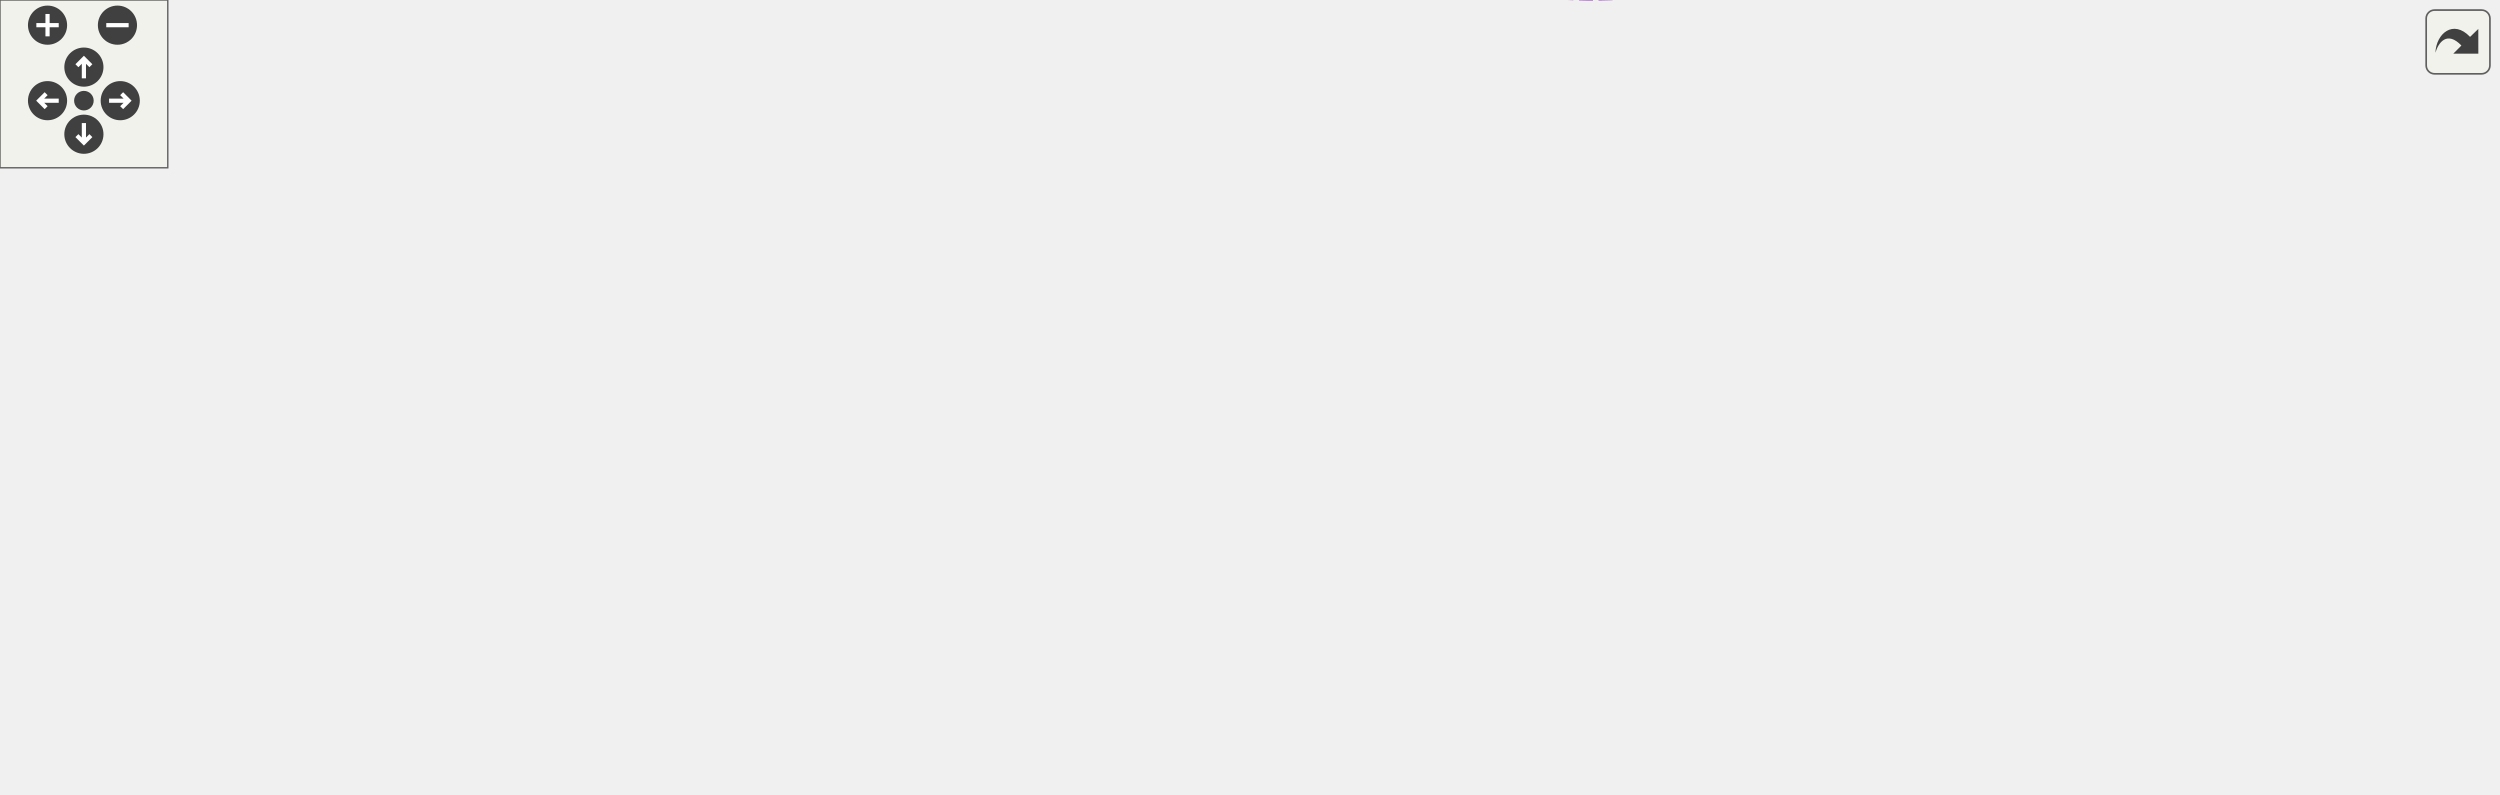
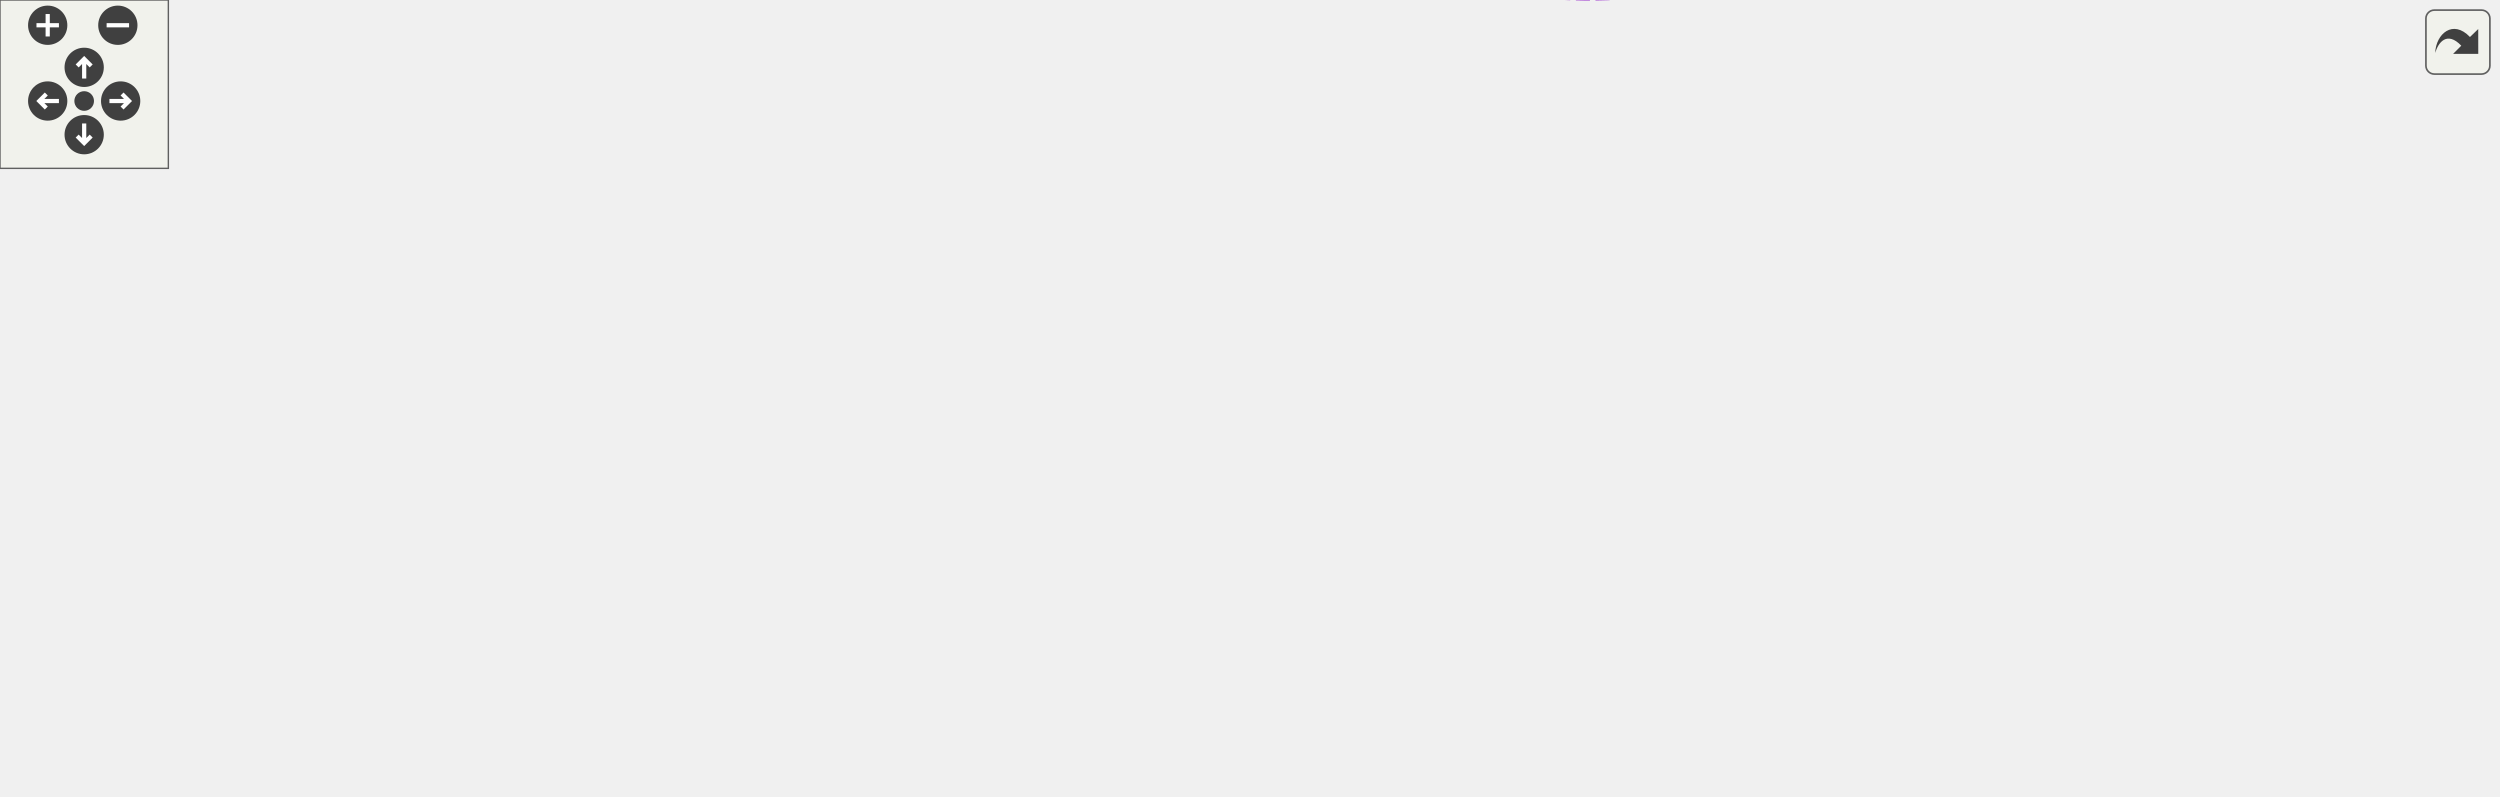
<svg xmlns="http://www.w3.org/2000/svg" xmlns:xlink="http://www.w3.org/1999/xlink" id="main" version="1.1" xml:space="preserve">
  <style type="text/css">
.edge:hover path { stroke: red; }
.edge:hover polygon { stroke: red; fill: red; }
</style>
  <defs>
    <circle id="rim" cx="0" cy="0" r="7" />
    <circle id="rim2" cx="0" cy="0" r="3.5" />
    <g id="zoomPlus">
      <use xlink:href="#rim" fill="#404040">
        <set attributeName="fill" to="#808080" begin="zoomplus.mouseover" end="zoomplus.mouseout" />
      </use>
      <path d="M-4,0h8M0,-4v8" fill="none" stroke="white" stroke-width="1.5" pointer-events="none" />
    </g>
    <g id="zoomMin">
      <use xlink:href="#rim" fill="#404040">
        <set attributeName="fill" to="#808080" begin="zoomminus.mouseover" end="zoomminus.mouseout" />
      </use>
      <path d="M-4,0h8" fill="none" stroke="white" stroke-width="1.5" pointer-events="none" />
    </g>
    <g id="dirArrow">
      <path fill="none" stroke="white" stroke-width="1.5" d="M0,-3.0v7 M-2.5,-0.5L0,-3.0L2.5,-0.5" />
    </g>
    <g id="resetDef">
      <use xlink:href="#rim2" fill="#404040">
        <set attributeName="fill" to="#808080" begin="reset.mouseover" end="reset.mouseout" />
      </use>
    </g>
  </defs>
  <svg id="graph" class="graph">
    <g id="viewport">
      <g id="node1" class="node">
        <g id="a_node1">
          <a xlink:title=" ">
-             <polygon fill="#999999" stroke="#666666" points="893,-130.21 790,-130.21 790,-111.21 893,-111.21 893,-130.21" />
-             <text text-anchor="middle" x="841.5" y="-118.21" font-family="Helvetica,sans-Serif" font-size="10.00">CellList::SplicedIn</text>
+             <polygon fill="#999999" stroke="#666666" points="890,-130.21 787,-130.21 787,-111.21 890,-111.21 890,-130.21" />
+             <text text-anchor="middle" x="838.5" y="-118.21" font-family="Helvetica,sans-Serif" font-size="10.00">CellList::SplicedIn</text>
          </a>
        </g>
      </g>
      <g id="node2" class="node">
        <g id="a_node2">
          <a xlink:href="classCell.html" target="_top" xlink:title="The base class all cell types the worksheet can consist of are derived from.">
-             <polygon fill="white" stroke="#666666" points="697,-130.21 662,-130.21 662,-111.21 697,-111.21 697,-130.21" />
-             <text text-anchor="middle" x="679.5" y="-118.21" font-family="Helvetica,sans-Serif" font-size="10.00">Cell</text>
+             <polygon fill="white" stroke="#666666" points="694,-130.21 659,-130.21 659,-111.21 694,-111.21 694,-130.21" />
+             <text text-anchor="middle" x="676.5" y="-118.21" font-family="Helvetica,sans-Serif" font-size="10.00">Cell</text>
          </a>
        </g>
      </g>
      <g id="edge1" class="edge">
-         <path fill="none" stroke="#9a32cd" stroke-dasharray="5,2" d="M707.15,-120.71C729.6,-120.71 762.36,-120.71 789.79,-120.71" />
-         <polygon fill="#9a32cd" stroke="#9a32cd" points="707.02,-117.21 697.02,-120.71 707.02,-124.21 707.02,-117.21" />
-         <text text-anchor="middle" x="743.5" y="-123.71" font-family="Helvetica,sans-Serif" font-size="10.00"> lastSpliced</text>
+         <path fill="none" stroke="#9a32cd" stroke-dasharray="5,2" d="M704.15,-120.71C726.6,-120.71 759.36,-120.71 786.79,-120.71" />
+         <polygon fill="#9a32cd" stroke="#9a32cd" points="704.02,-117.21 694.02,-120.71 704.02,-124.21 704.02,-117.21" />
+         <text text-anchor="middle" x="740.5" y="-123.71" font-family="Helvetica,sans-Serif" font-size="10.00"> lastSpliced</text>
      </g>
      <g id="node3" class="node">
        <g id="a_node3">
          <a xlink:href="classObserved.html" target="_top" xlink:title="Objects deriving from this class can be observed by the CellPtr.">
-             <polygon fill="white" stroke="#666666" points="499.5,-223.21 436.5,-223.21 436.5,-204.21 499.5,-204.21 499.5,-223.21" />
-             <text text-anchor="middle" x="468" y="-211.21" font-family="Helvetica,sans-Serif" font-size="10.00">Observed</text>
+             <polygon fill="white" stroke="#666666" points="496.5,-223.21 433.5,-223.21 433.5,-204.21 496.5,-204.21 496.5,-223.21" />
+             <text text-anchor="middle" x="465" y="-211.21" font-family="Helvetica,sans-Serif" font-size="10.00">Observed</text>
          </a>
        </g>
      </g>
      <g id="edge2" class="edge">
-         <path fill="none" stroke="#63b8ff" d="M509.75,-216C547.84,-216.1 604.61,-210.78 644,-182.71 662.06,-169.85 671.78,-144.42 675.96,-130.46" />
-         <polygon fill="#63b8ff" stroke="#63b8ff" points="509.58,-212.5 499.53,-215.85 509.47,-219.5 509.58,-212.5" />
+         <path fill="none" stroke="#63b8ff" d="M506.75,-216C544.84,-216.1 601.61,-210.78 641,-182.71 659.06,-169.85 668.78,-144.42 672.96,-130.46" />
+         <polygon fill="#63b8ff" stroke="#63b8ff" points="506.58,-212.5 496.53,-215.85 506.47,-219.5 506.58,-212.5" />
      </g>
      <g id="node4" class="node">
        <g id="a_node4">
          <a xlink:href="classCellPtr.html" target="_top" xlink:title=" ">
-             <polygon fill="white" stroke="#666666" points="527.5,-186.21 408.5,-186.21 408.5,-167.21 527.5,-167.21 527.5,-186.21" />
-             <text text-anchor="middle" x="468" y="-174.21" font-family="Helvetica,sans-Serif" font-size="10.00">CellPtr&lt; GroupCell &gt;</text>
+             <polygon fill="white" stroke="#666666" points="524.5,-186.21 405.5,-186.21 405.5,-167.21 524.5,-167.21 524.5,-186.21" />
+             <text text-anchor="middle" x="465" y="-174.21" font-family="Helvetica,sans-Serif" font-size="10.00">CellPtr&lt; GroupCell &gt;</text>
          </a>
        </g>
      </g>
      <g id="edge3" class="edge">
-         <path fill="none" stroke="#9a32cd" stroke-dasharray="5,2" d="M537.67,-171.78C570.81,-167.6 610.54,-159.91 644,-145.71 652.72,-142.02 661.34,-135.77 667.79,-130.44" />
-         <polygon fill="#9a32cd" stroke="#9a32cd" points="537.14,-168.31 527.61,-172.96 537.95,-175.27 537.14,-168.31" />
-         <text text-anchor="middle" x="603" y="-170.71" font-family="Helvetica,sans-Serif" font-size="10.00"> m_group</text>
+         <path fill="none" stroke="#9a32cd" stroke-dasharray="5,2" d="M534.67,-171.78C567.81,-167.6 607.54,-159.91 641,-145.71 649.72,-142.02 658.34,-135.77 664.79,-130.44" />
+         <polygon fill="#9a32cd" stroke="#9a32cd" points="534.14,-168.31 524.61,-172.96 534.95,-175.27 534.14,-168.31" />
+         <text text-anchor="middle" x="600" y="-170.71" font-family="Helvetica,sans-Serif" font-size="10.00"> m_group</text>
      </g>
      <g id="node5" class="node">
        <g id="a_node5">
          <a xlink:href="classCellPtrBase.html" target="_top" xlink:title="An implementation detail for the type-specific templated cell pointers.">
            <polygon fill="white" stroke="#666666" points="260,-164.21 187,-164.21 187,-145.21 260,-145.21 260,-164.21" />
            <text text-anchor="middle" x="223.5" y="-152.21" font-family="Helvetica,sans-Serif" font-size="10.00">CellPtrBase</text>
          </a>
        </g>
      </g>
      <g id="edge4" class="edge">
-         <path fill="none" stroke="#63b8ff" d="M270.28,-159C272.89,-159.24 275.48,-159.48 278,-159.71 321.63,-163.71 370.94,-168.15 408.25,-171.48" />
-         <polygon fill="#63b8ff" stroke="#63b8ff" points="270.46,-155.5 260.18,-158.07 269.82,-162.47 270.46,-155.5" />
+         <path fill="none" stroke="#63b8ff" d="M270.28,-159C272.89,-159.24 275.48,-159.48 278,-159.71 320.62,-163.65 368.74,-168.05 405.36,-171.38" />
+         <polygon fill="#63b8ff" stroke="#63b8ff" points="270.46,-155.5 260.18,-158.06 269.82,-162.47 270.46,-155.5" />
      </g>
      <g id="node6" class="node">
        <g id="a_node6">
          <a xlink:href="classCellPtr.html" target="_top" xlink:title=" ">
-             <polygon fill="white" stroke="#666666" points="513,-149.21 423,-149.21 423,-130.21 513,-130.21 513,-149.21" />
-             <text text-anchor="middle" x="468" y="-137.21" font-family="Helvetica,sans-Serif" font-size="10.00">CellPtr&lt; Cell &gt;</text>
+             <polygon fill="white" stroke="#666666" points="510,-149.21 420,-149.21 420,-130.21 510,-130.21 510,-149.21" />
+             <text text-anchor="middle" x="465" y="-137.21" font-family="Helvetica,sans-Serif" font-size="10.00">CellPtr&lt; Cell &gt;</text>
          </a>
        </g>
      </g>
      <g id="edge6" class="edge">
-         <path fill="none" stroke="#63b8ff" d="M270.1,-151.89C313.84,-149.19 379.45,-145.13 422.74,-142.45" />
-         <polygon fill="#63b8ff" stroke="#63b8ff" points="269.79,-148.41 260.02,-152.52 270.22,-155.39 269.79,-148.41" />
+         <path fill="none" stroke="#63b8ff" d="M270.28,-151.85C313.26,-149.15 377.13,-145.15 419.64,-142.49" />
+         <polygon fill="#63b8ff" stroke="#63b8ff" points="269.86,-148.37 260.1,-152.48 270.3,-155.35 269.86,-148.37" />
      </g>
      <g id="edge5" class="edge">
-         <path fill="none" stroke="#9a32cd" stroke-dasharray="5,2" d="M523.28,-134.79C569.23,-130.62 632.19,-124.91 661.81,-122.23" />
-         <polygon fill="#9a32cd" stroke="#9a32cd" points="522.82,-131.32 513.17,-135.71 523.45,-138.29 522.82,-131.32" />
-         <text text-anchor="middle" x="603" y="-133.71" font-family="Helvetica,sans-Serif" font-size="10.00"> m_nextToDraw</text>
+         <path fill="none" stroke="#9a32cd" stroke-dasharray="5,2" d="M520.28,-134.79C566.23,-130.62 629.19,-124.91 658.81,-122.23" />
+         <polygon fill="#9a32cd" stroke="#9a32cd" points="519.82,-131.32 510.17,-135.71 520.45,-138.29 519.82,-131.32" />
+         <text text-anchor="middle" x="600" y="-133.71" font-family="Helvetica,sans-Serif" font-size="10.00"> m_nextToDraw</text>
      </g>
      <g id="node7" class="node">
        <g id="a_node7">
          <a xlink:href="classConfiguration.html" target="_top" xlink:title="The configuration storage for the current worksheet.">
-             <polygon fill="white" stroke="#666666" points="509,-73.21 427,-73.21 427,-54.21 509,-54.21 509,-73.21" />
-             <text text-anchor="middle" x="468" y="-61.21" font-family="Helvetica,sans-Serif" font-size="10.00">Configuration</text>
+             <polygon fill="white" stroke="#666666" points="506,-73.21 424,-73.21 424,-54.21 506,-54.21 506,-73.21" />
+             <text text-anchor="middle" x="465" y="-61.21" font-family="Helvetica,sans-Serif" font-size="10.00">Configuration</text>
          </a>
        </g>
      </g>
      <g id="edge7" class="edge">
-         <path fill="none" stroke="#9a32cd" stroke-dasharray="5,2" d="M519.03,-57.07C555.74,-54.57 605.67,-56.27 644,-76.71 658.22,-84.3 668.5,-100.55 673.98,-111.03" />
-         <polygon fill="#9a32cd" stroke="#9a32cd" points="518.74,-53.58 509.05,-57.88 519.3,-60.56 518.74,-53.58" />
-         <text text-anchor="middle" x="603" y="-79.71" font-family="Helvetica,sans-Serif" font-size="10.00"> m_configuration</text>
+         <path fill="none" stroke="#9a32cd" stroke-dasharray="5,2" d="M516.03,-57.07C552.74,-54.57 602.67,-56.27 641,-76.71 655.22,-84.3 665.5,-100.55 670.98,-111.03" />
+         <polygon fill="#9a32cd" stroke="#9a32cd" points="515.74,-53.58 506.05,-57.88 516.3,-60.56 515.74,-53.58" />
+         <text text-anchor="middle" x="600" y="-79.71" font-family="Helvetica,sans-Serif" font-size="10.00"> m_configuration</text>
      </g>
      <g id="node8" class="node">
        <g id="a_node8">
          <a xlink:href="classStyle.html" target="_top" xlink:title="Text Style Definition.">
            <polygon fill="white" stroke="#666666" points="244,-73.21 203,-73.21 203,-54.21 244,-54.21 244,-73.21" />
            <text text-anchor="middle" x="223.5" y="-61.21" font-family="Helvetica,sans-Serif" font-size="10.00">Style</text>
          </a>
        </g>
      </g>
      <g id="edge8" class="edge">
-         <path fill="none" stroke="#9a32cd" stroke-dasharray="5,2" d="M254.53,-63.71C297.87,-63.71 378.07,-63.71 426.58,-63.71" />
-         <polygon fill="#9a32cd" stroke="#9a32cd" points="254.34,-60.21 244.34,-63.71 254.34,-67.21 254.34,-60.21" />
-         <text text-anchor="middle" x="326" y="-66.71" font-family="Helvetica,sans-Serif" font-size="10.00"> m_styles</text>
+         <path fill="none" stroke="#9a32cd" stroke-dasharray="5,2" d="M254.13,-63.71C296.79,-63.71 375.67,-63.71 423.63,-63.71" />
+         <polygon fill="#9a32cd" stroke="#9a32cd" points="254.1,-60.21 244.1,-63.71 254.1,-67.21 254.1,-60.21" />
+         <text text-anchor="middle" x="324.5" y="-66.71" font-family="Helvetica,sans-Serif" font-size="10.00"> m_styles</text>
      </g>
      <g id="node9" class="node">
        <g id="a_node9">
          <a xlink:href="classAFontSize.html" target="_top" xlink:title="A Type-Safe Fixed-Point Font Size.">
            <polygon fill="white" stroke="#666666" points="65,-92.21 0,-92.21 0,-73.21 65,-73.21 65,-92.21" />
            <text text-anchor="middle" x="32.5" y="-80.21" font-family="Helvetica,sans-Serif" font-size="10.00">AFontSize</text>
          </a>
        </g>
      </g>
      <g id="edge11" class="edge">
-         <path fill="none" stroke="#9a32cd" stroke-dasharray="5,2" d="M75.26,-87.07C77.88,-87.3 80.48,-87.52 83,-87.71 312.17,-105.63 591.7,-117.29 661.9,-120.07" />
+         <path fill="none" stroke="#9a32cd" stroke-dasharray="5,2" d="M75.26,-87.07C77.88,-87.3 80.48,-87.52 83,-87.71 311.02,-105.57 589.13,-117.27 658.99,-120.07" />
        <polygon fill="#9a32cd" stroke="#9a32cd" points="75.45,-83.57 65.17,-86.13 74.8,-90.54 75.45,-83.57" />
-         <text text-anchor="middle" x="326" y="-108.71" font-family="Helvetica,sans-Serif" font-size="10.00"> m_fontSize_Scaled</text>
+         <text text-anchor="middle" x="324.5" y="-119.71" font-family="Helvetica,sans-Serif" font-size="10.00"> m_fontSize</text>
+         <text text-anchor="middle" x="324.5" y="-108.71" font-family="Helvetica,sans-Serif" font-size="10.00">m_fontSize_Scaled</text>
      </g>
      <g id="edge9" class="edge">
        <path fill="none" stroke="#9a32cd" stroke-dasharray="5,2" d="M75.27,-77.57C77.88,-77.27 80.48,-76.98 83,-76.71 125.57,-72.15 175.54,-67.72 202.62,-65.39" />
        <polygon fill="#9a32cd" stroke="#9a32cd" points="74.7,-74.11 65.17,-78.74 75.51,-81.06 74.7,-74.11" />
        <text text-anchor="middle" x="126" y="-79.71" font-family="Helvetica,sans-Serif" font-size="10.00"> Default_FontSize</text>
      </g>
      <g id="node10" class="node">
        <g id="a_node10">
          <a xlink:href="classCachedInteger.html" target="_top" xlink:title=" ">
-             <polygon fill="white" stroke="#666666" points="544,-29.21 392,-29.21 392,-10.21 544,-10.21 544,-29.21" />
-             <text text-anchor="middle" x="468" y="-17.21" font-family="Helvetica,sans-Serif" font-size="10.00">CachedInteger&lt; wxCoord &gt;</text>
+             <polygon fill="white" stroke="#666666" points="541,-29.21 389,-29.21 389,-10.21 541,-10.21 541,-29.21" />
+             <text text-anchor="middle" x="465" y="-17.21" font-family="Helvetica,sans-Serif" font-size="10.00">CachedInteger&lt; wxCoord &gt;</text>
          </a>
        </g>
      </g>
      <g id="edge10" class="edge">
-         <path fill="none" stroke="#9a32cd" stroke-dasharray="5,2" d="M509.23,-7.72C547.55,1.1 605.02,7.24 644,-20.71 673.55,-41.91 678.03,-90.14 678.54,-110.9" />
-         <polygon fill="#9a32cd" stroke="#9a32cd" points="508.32,-4.34 499.44,-10.13 509.99,-11.14 508.32,-4.34" />
-         <text text-anchor="middle" x="603" y="-45.71" font-family="Helvetica,sans-Serif" font-size="10.00"> m_center</text>
-         <text text-anchor="middle" x="603" y="-34.71" font-family="Helvetica,sans-Serif" font-size="10.00">m_height</text>
-         <text text-anchor="middle" x="603" y="-23.71" font-family="Helvetica,sans-Serif" font-size="10.00">m_width</text>
+         <path fill="none" stroke="#9a32cd" stroke-dasharray="5,2" d="M506.23,-7.72C544.55,1.1 602.02,7.24 641,-20.71 670.55,-41.91 675.03,-90.14 675.54,-110.9" />
+         <polygon fill="#9a32cd" stroke="#9a32cd" points="505.32,-4.34 496.44,-10.13 506.99,-11.14 505.32,-4.34" />
+         <text text-anchor="middle" x="600" y="-45.71" font-family="Helvetica,sans-Serif" font-size="10.00"> m_center</text>
+         <text text-anchor="middle" x="600" y="-34.71" font-family="Helvetica,sans-Serif" font-size="10.00">m_height</text>
+         <text text-anchor="middle" x="600" y="-23.71" font-family="Helvetica,sans-Serif" font-size="10.00">m_width</text>
      </g>
    </g>
  </svg>
  <g id="navigator" transform="translate(0 0)" fill="#404254">
    <rect fill="#f2f5e9" fill-opacity="0.5" stroke="#606060" stroke-width=".5" x="0" y="0" width="60" height="60" />
    <use id="zoomplus" xlink:href="#zoomPlus" x="17" y="9" />
    <use id="zoomminus" xlink:href="#zoomMin" x="42" y="9" />
    <use id="reset" xlink:href="#resetDef" x="30" y="36" />
    <g id="arrowUp" xlink:href="#dirArrow" transform="translate(30 24)">
      <use xlink:href="#rim" fill="#404040">
        <set attributeName="fill" to="#808080" begin="arrowUp.mouseover" end="arrowUp.mouseout" />
      </use>
      <path fill="none" stroke="white" stroke-width="1.5" d="M0,-3.0v7 M-2.5,-0.5L0,-3.0L2.5,-0.5" />
    </g>
    <g id="arrowRight" xlink:href="#dirArrow" transform="rotate(90) translate(36 -43)">
      <use xlink:href="#rim" fill="#404040">
        <set attributeName="fill" to="#808080" begin="arrowRight.mouseover" end="arrowRight.mouseout" />
      </use>
      <path fill="none" stroke="white" stroke-width="1.5" d="M0,-3.0v7 M-2.5,-0.5L0,-3.0L2.5,-0.5" />
    </g>
    <g id="arrowDown" xlink:href="#dirArrow" transform="rotate(180) translate(-30 -48)">
      <use xlink:href="#rim" fill="#404040">
        <set attributeName="fill" to="#808080" begin="arrowDown.mouseover" end="arrowDown.mouseout" />
      </use>
      <path fill="none" stroke="white" stroke-width="1.5" d="M0,-3.0v7 M-2.5,-0.5L0,-3.0L2.5,-0.5" />
    </g>
    <g id="arrowLeft" xlink:href="#dirArrow" transform="rotate(270) translate(-36 17)">
      <use xlink:href="#rim" fill="#404040">
        <set attributeName="fill" to="#808080" begin="arrowLeft.mouseover" end="arrowLeft.mouseout" />
      </use>
      <path fill="none" stroke="white" stroke-width="1.5" d="M0,-3.0v7 M-2.5,-0.5L0,-3.0L2.5,-0.5" />
    </g>
  </g>
  <svg viewBox="0 0 15 15" width="100%" height="30px" preserveAspectRatio="xMaxYMin meet">
    <g id="arrow_out" transform="scale(0.3 0.3)">
      <a xlink:href="structCellList_1_1SplicedIn__coll__graph_org.svg" target="_base">
        <rect id="button" ry="5" rx="5" y="6" x="6" height="38" width="38" fill="#f2f5e9" fill-opacity="0.5" stroke="#606060" stroke-width="1.0" />
        <path id="arrow" d="M 11.5,31.437 C 11.94,20.098 22.043,11.323 32.159,21.979 L 37.069,17.246 C 37.069,17.246 37.088,32 37.088,32 L 22.16,31.978 C 22.16,31.978 26.998,27.14 26.998,27.14 C 18.529,18.264 13.292,25.23 11.5,31.437 z" style="fill:#404040;" />
      </a>
    </g>
  </svg>
</svg>
